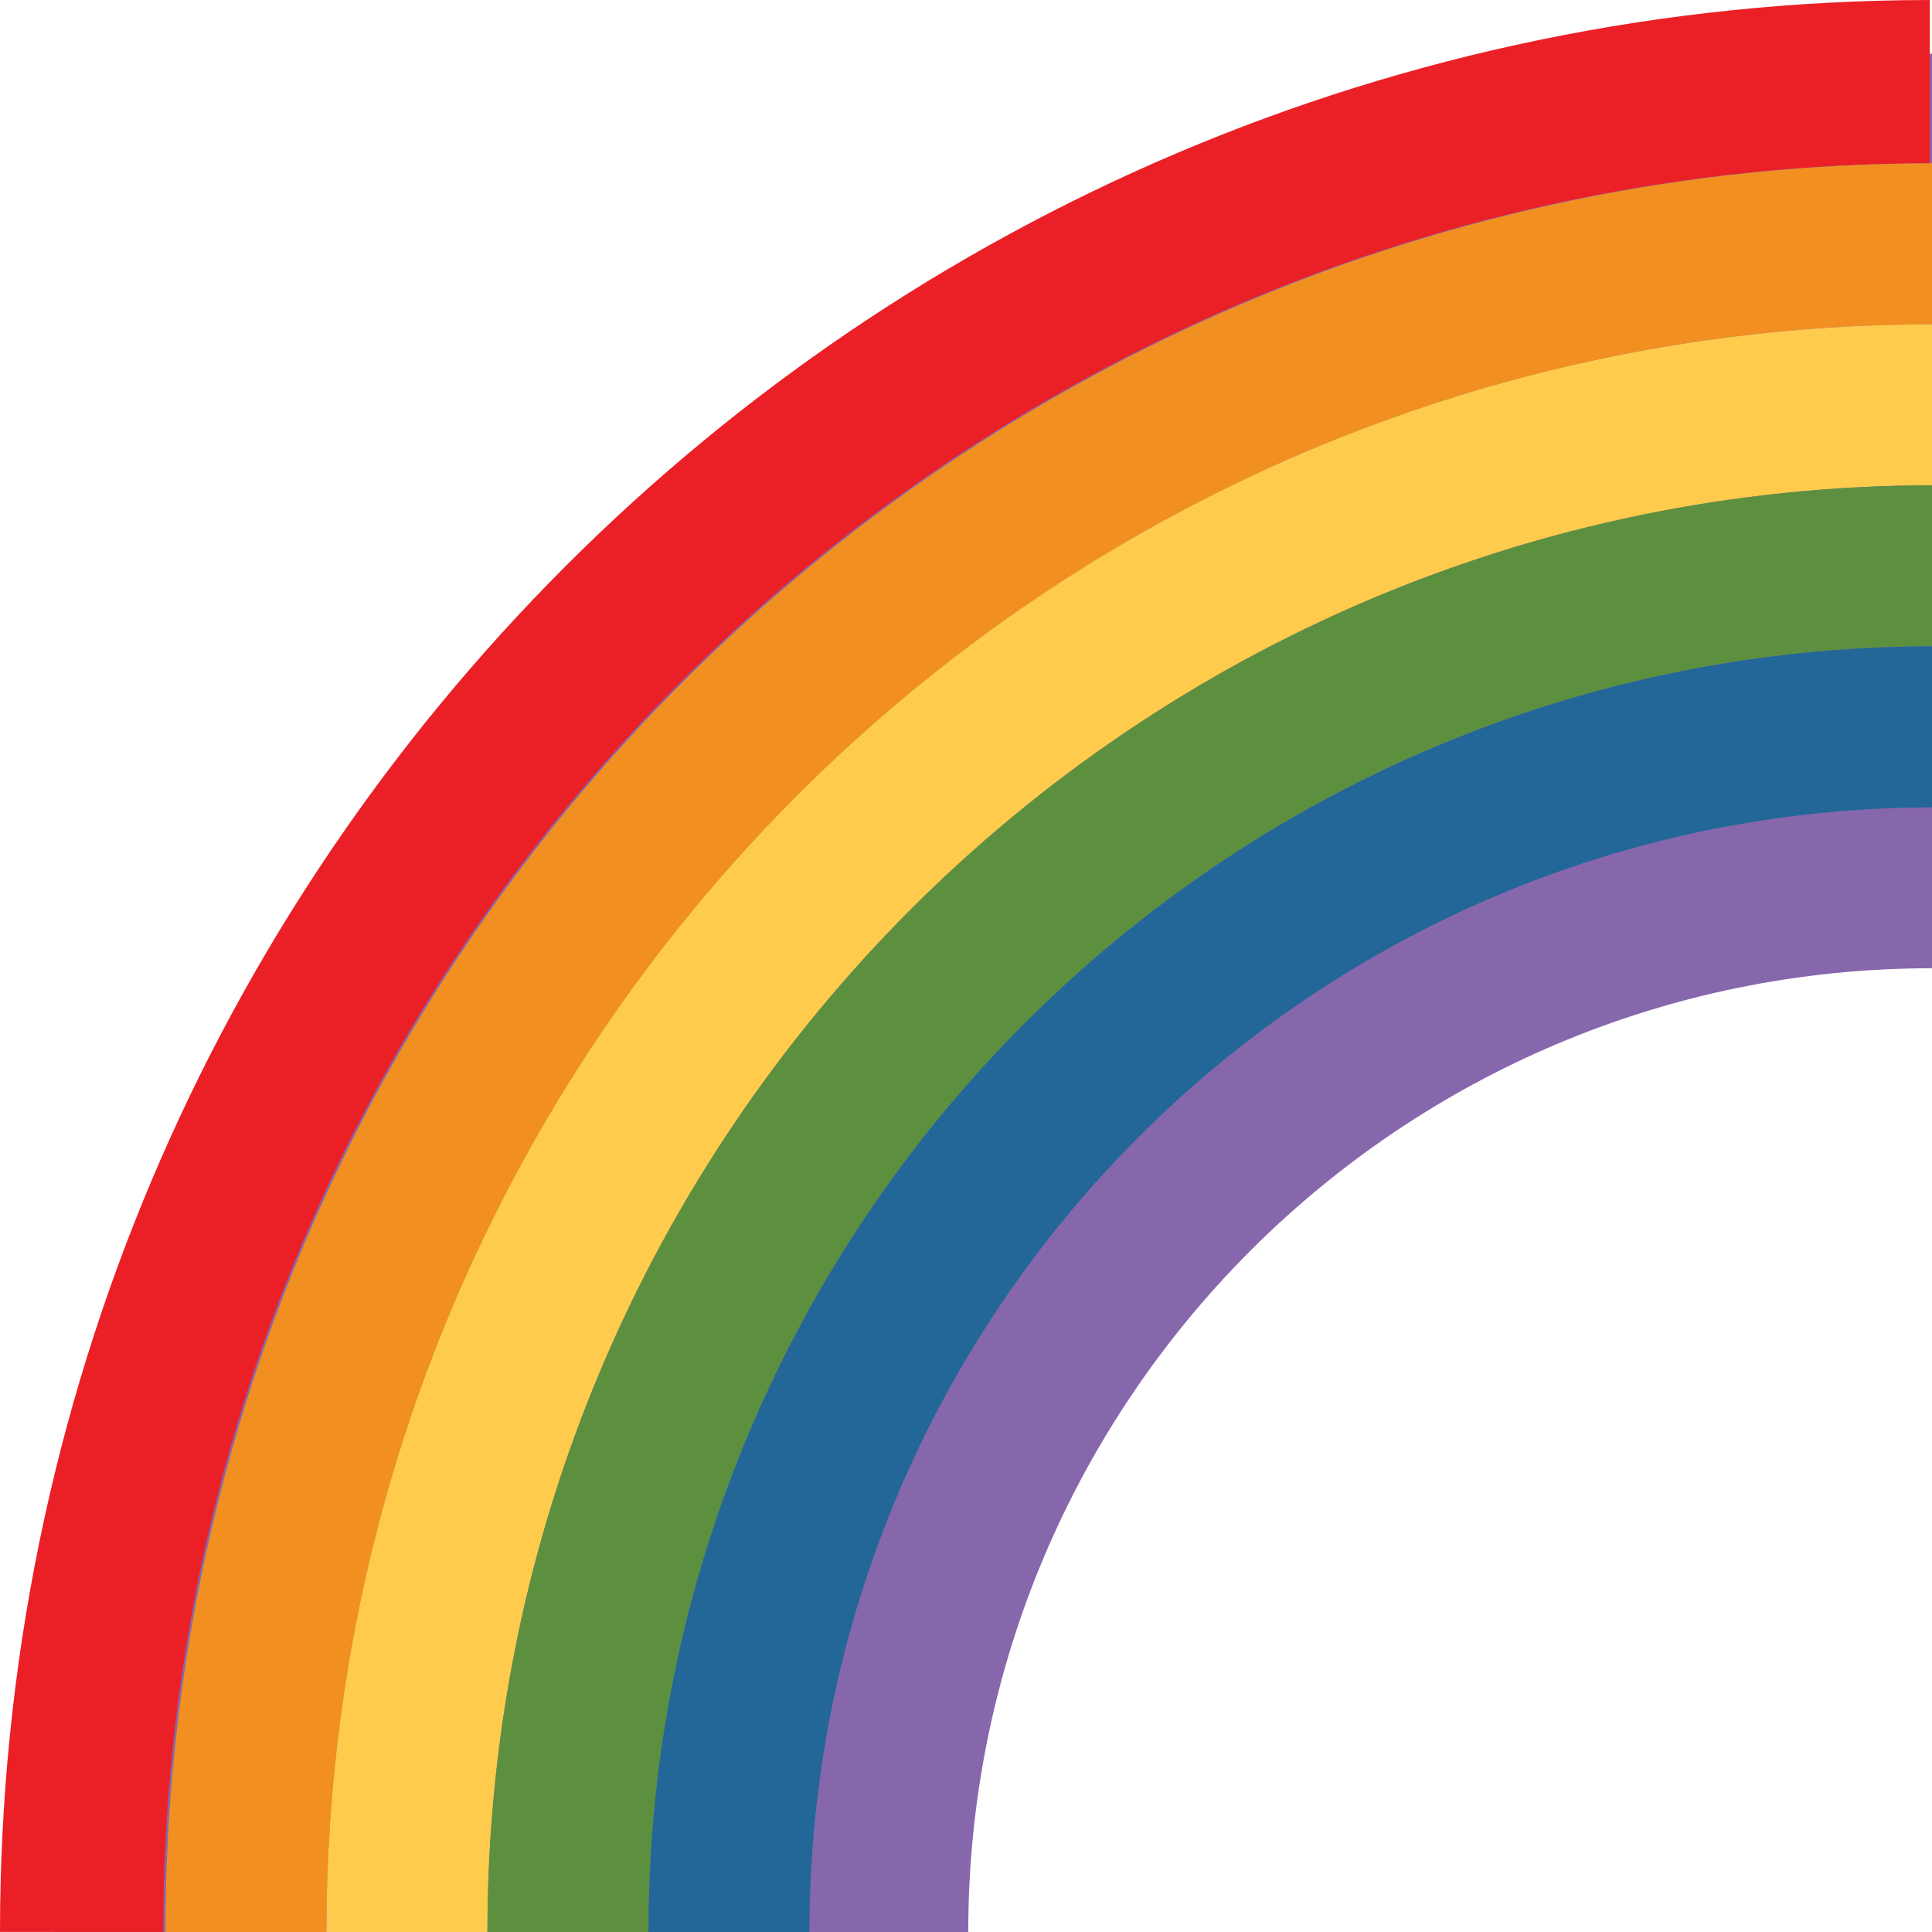
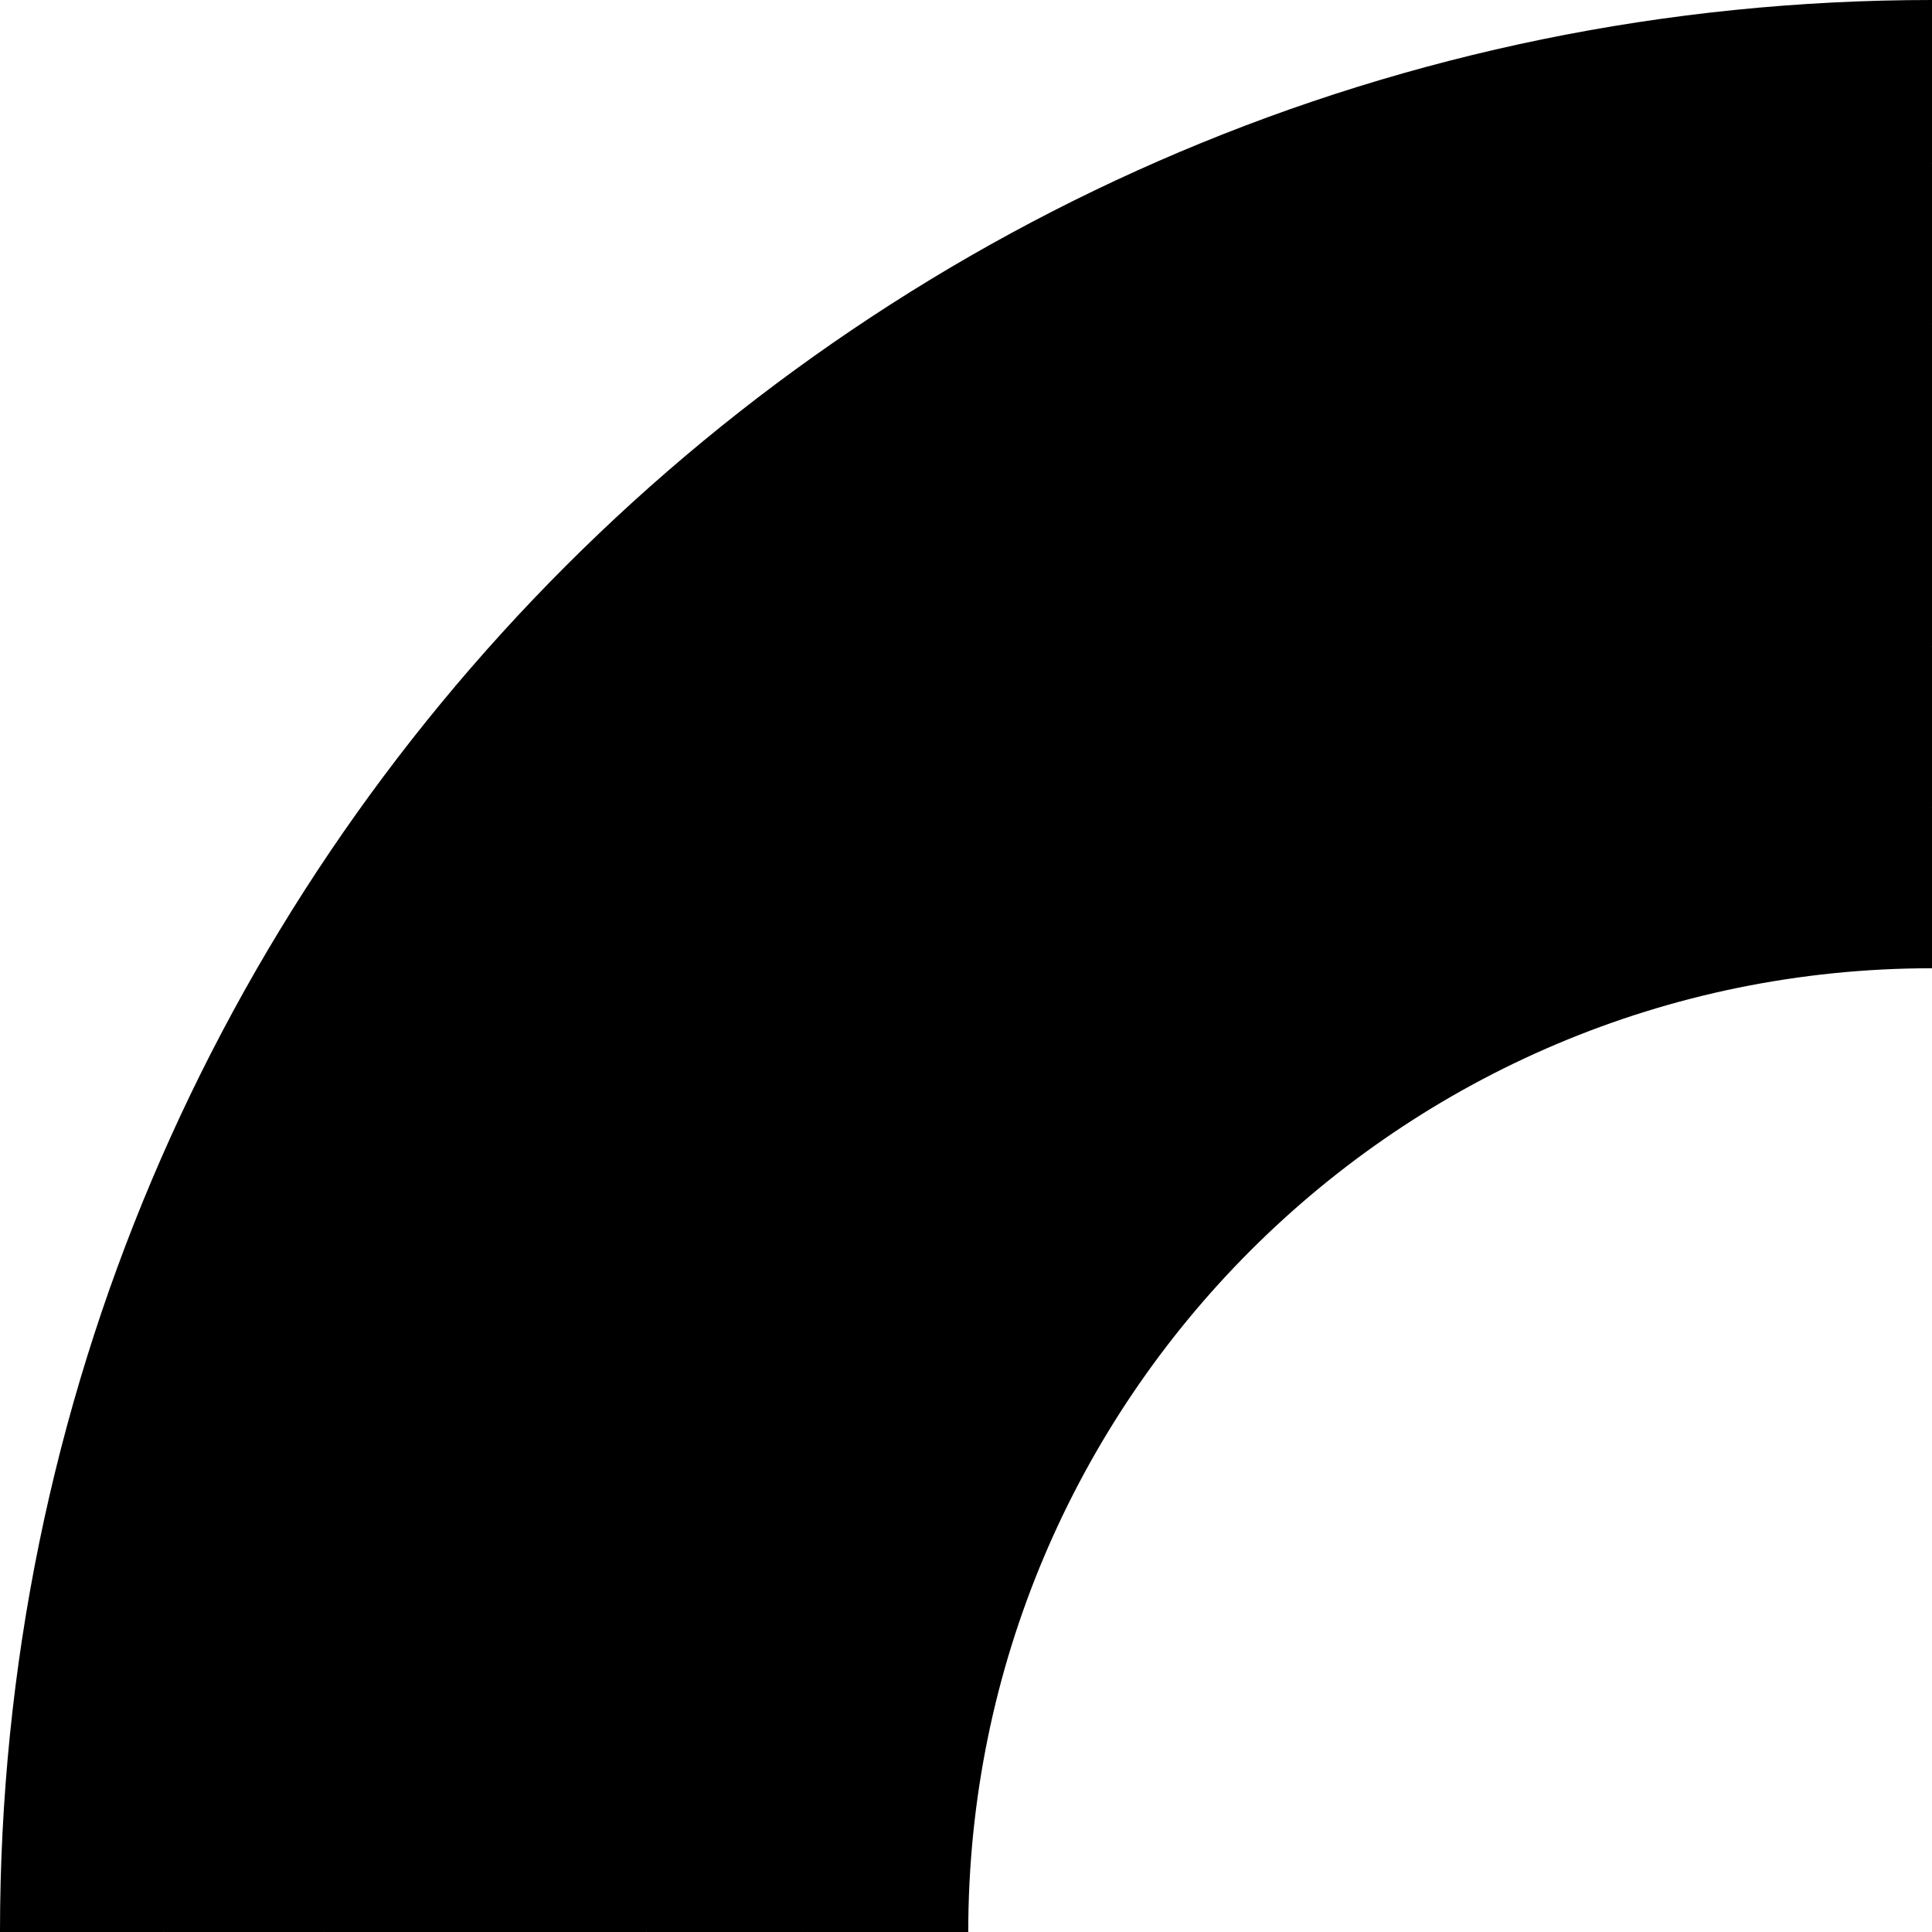
<svg xmlns="http://www.w3.org/2000/svg" viewBox="0 0 36 36">
-   <path d="M 36,1 v17.042 c -9.916,0 -17.958,8.041 -17.958,17.958 h-17.042 c 0,-19.882 15.118,-35 35,-35 Z" fill="#8767AC" />
-   <path d="M 0,35.999 c 0,-19.868 16.095,-35.976 35.959,-35.999 v3.042 c -18.183,0.022 -32.917,14.768 -32.917,32.957 h-3.042 Z" fill="#EB2027" />
-   <path d="M 3.083,36 c 0,-18.189 14.734,-32.935 32.917,-32.957 v3 c -16.527,0.022 -29.917,13.425 -29.917,29.957 h-3 Z" fill="#F19020" />
-   <path d="M 6.083,36 c 0,-16.532 13.39,-29.935 29.917,-29.957 v3 c -14.87,0.022 -26.917,12.082 -26.917,26.957 h-3 Z" fill="#FFCB4C" />
-   <path d="M 9.083,36 c 0,-14.875 12.047,-26.935 26.917,-26.957 v3 c -13.212,0.022 -23.917,10.74 -23.917,23.957 h-3 Z" fill="#5C903F" />
-   <path d="M 12.083,36 c 0,-13.217 10.705,-23.935 23.917,-23.957 v3.001 c -11.555,0.022 -20.917,9.396 -20.917,20.956 h-3 Z" fill="#226798" />
+   <path fill="currentColor" d="M 36,15.042 v3 a 17.958,17.958 0 00 -17.958,17.958 h-3 a 20.958,20.958 0 01 20.958,-20.958 Z" />
+   <path fill="currentColor" d="M 36,12.042 v3 l -1.5,1.458 c -9,0 -18,9 -18,18 l -1.458,1.5 h-3 a 23.958,23.958 0 01 23.958,-23.958 Z" />
+   <path fill="currentColor" d="M 36,9.042 v3 l -1.5,1.458 c -10.5,0 -21,10.5 -21,21 l -1.458,1.5 h-3 a 26.958,26.958 0 01 26.958,-26.958 Z" />
+   <path fill="currentColor" d="M 36,6.042 v3 l -1.5,1.458 c -12,0 -24,12 -24,24 l -1.458,1.5 h-3 a 29.958,29.958 0 01 29.958,-29.958 Z" />
+   <path fill="currentColor" d="M 36,3.042 v3 l -1.5,1.458 c -13.5,0 -27,13.5 -27,27 l -1.458,1.5 h-3 a 32.958,32.958 0 01 32.958,-32.958 Z" />
+   <path fill="currentColor" d="M 36,0 v3.042 l -1.5,1.458 c -15,0 -30,15 -30,30 l -1.458,1.5 h-3.042 a 36,36 0 01 36,-36 Z" />
</svg>
